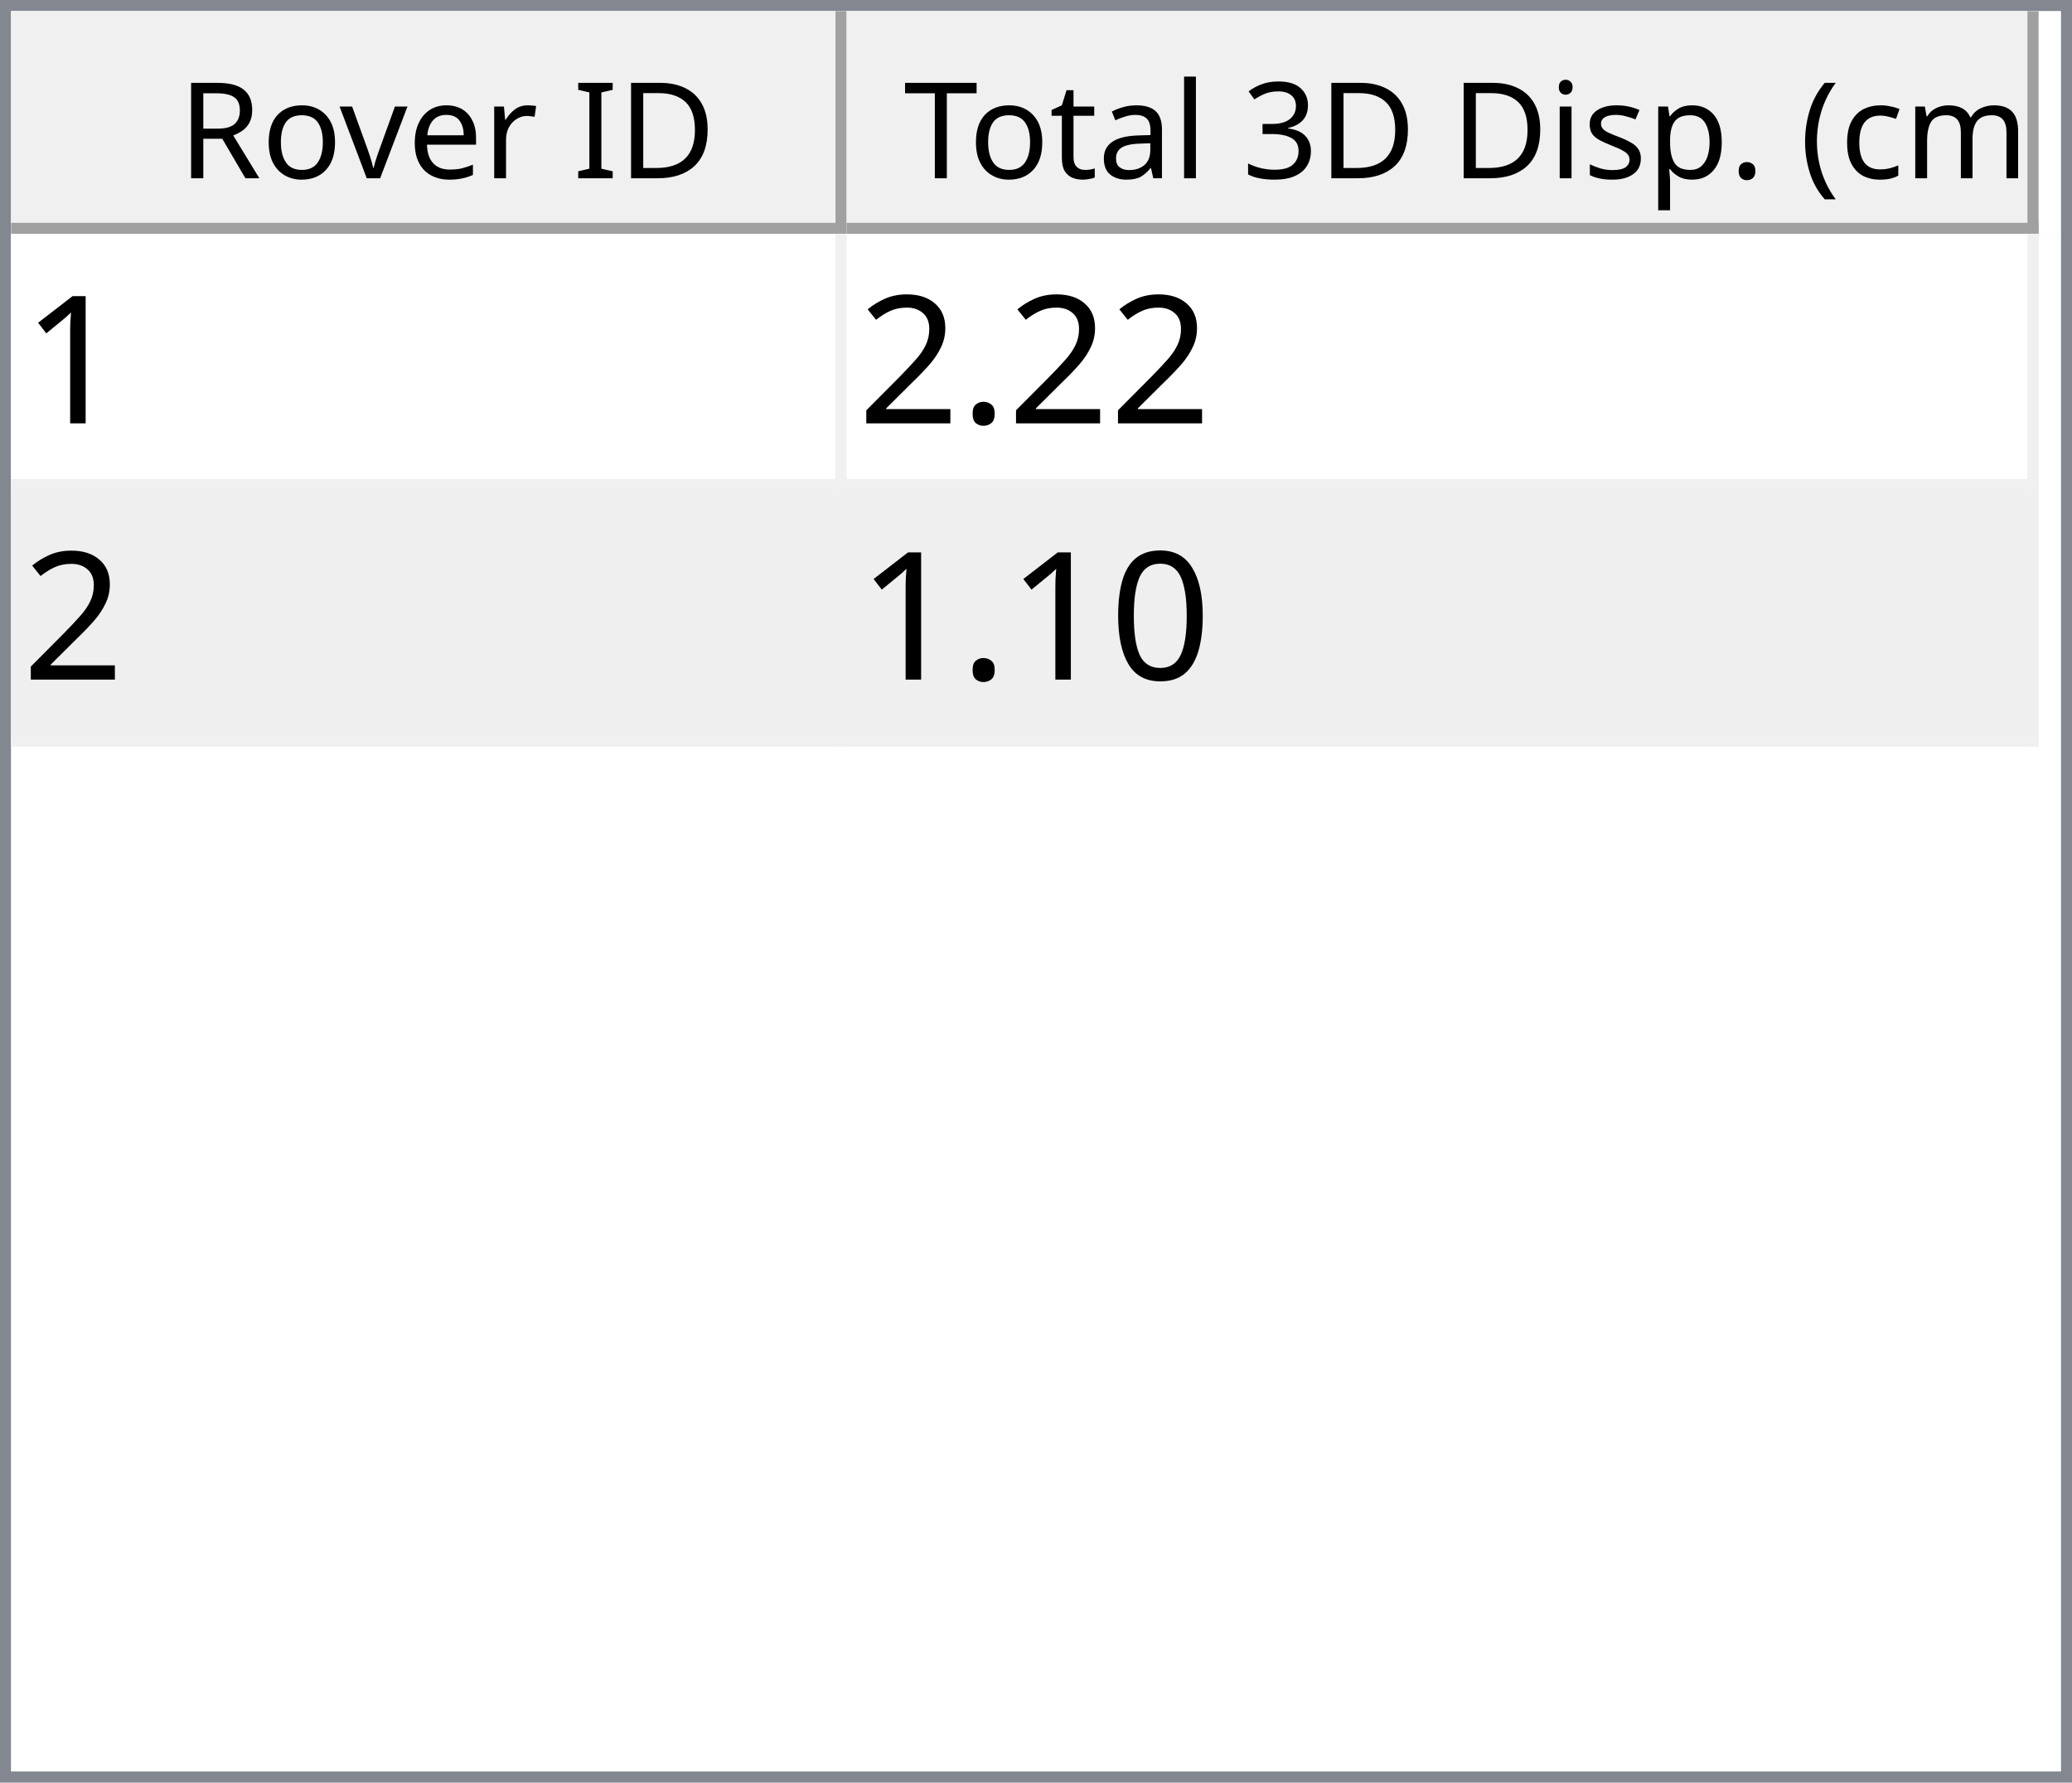
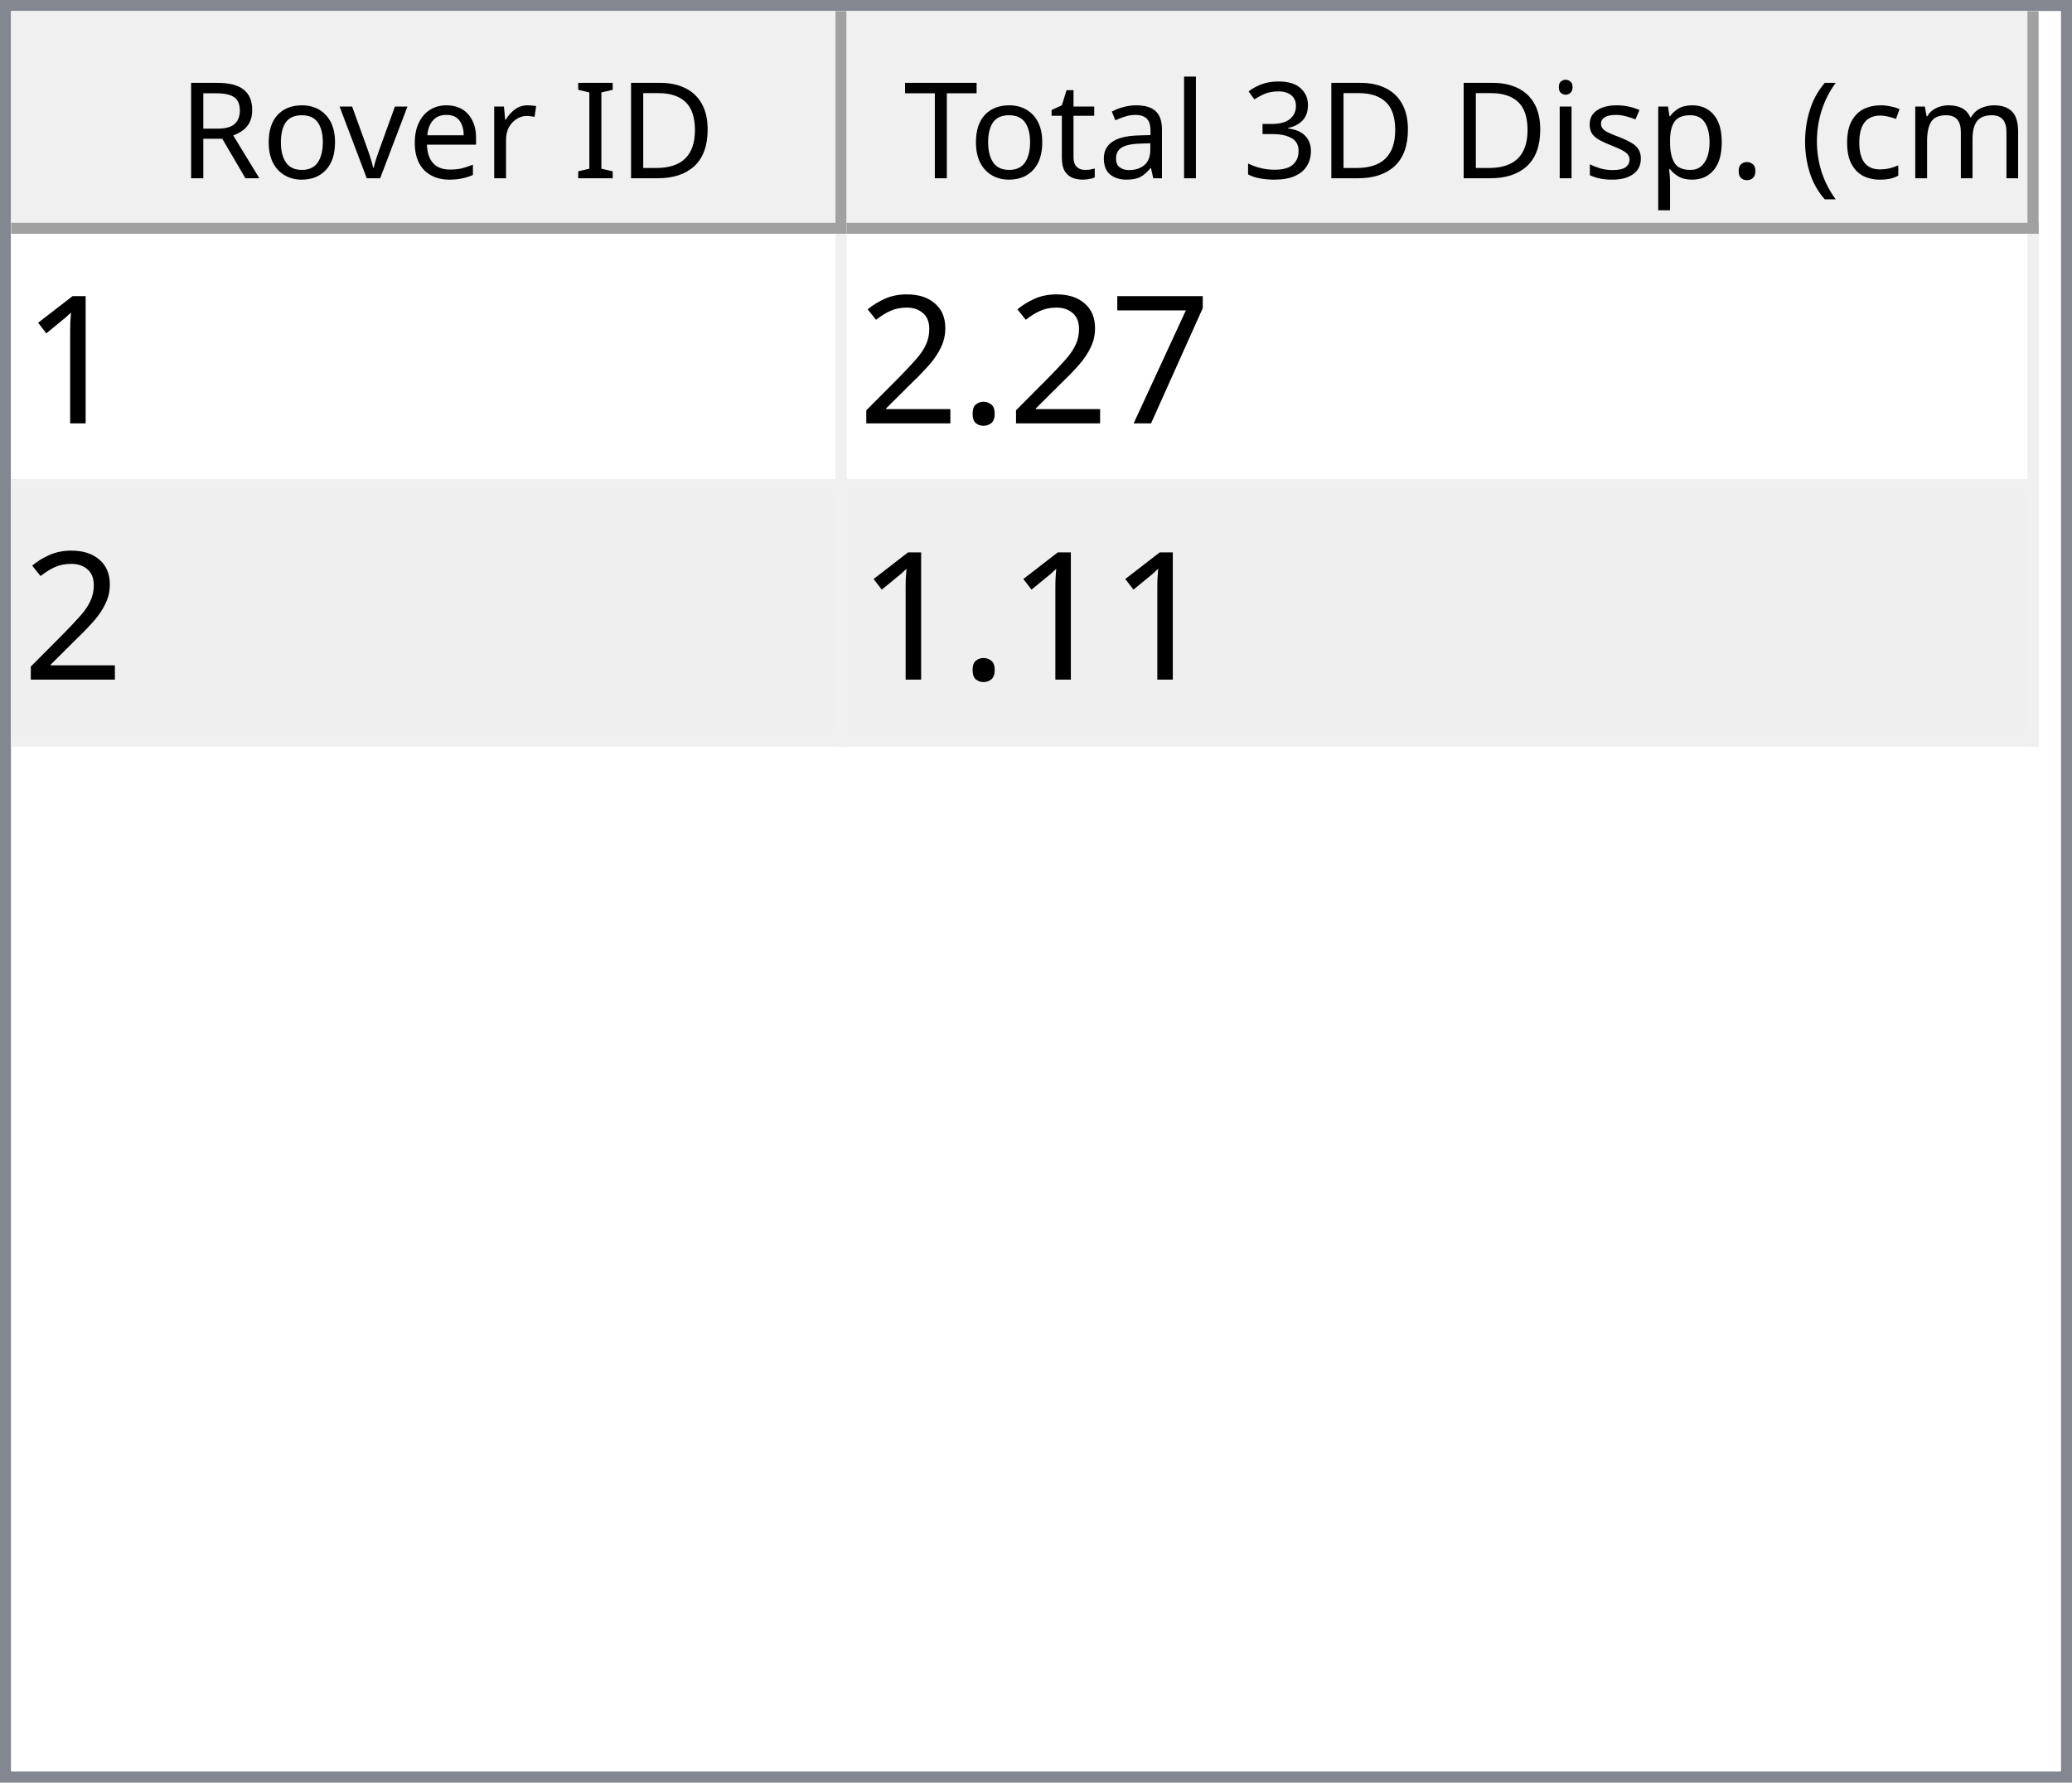
<svg xmlns="http://www.w3.org/2000/svg" style="fill-opacity:1; color-rendering:auto; color-interpolation:auto; text-rendering:auto; stroke:black; stroke-linecap:square; stroke-miterlimit:10; shape-rendering:auto; stroke-opacity:1; fill:black; stroke-dasharray:none; font-weight:normal; stroke-width:1; font-family:'Dialog'; font-style:normal; stroke-linejoin:miter; font-size:12px; stroke-dashoffset:0; image-rendering:auto;" width="186" height="160">
  <defs id="genericDefs" />
  <g>
    <defs id="defs1">
      <clipPath clipPathUnits="userSpaceOnUse" id="clipPath1">
        <path d="M0 0 L186 0 L186 160 L0 160 L0 0 Z" />
      </clipPath>
      <clipPath clipPathUnits="userSpaceOnUse" id="clipPath2">
        <path d="M0 0 L0 160 L186 160 L186 0 Z" />
      </clipPath>
      <clipPath clipPathUnits="userSpaceOnUse" id="clipPath3">
        <path d="M0 0 L0 20 L184 20 L184 0 Z" />
      </clipPath>
      <clipPath clipPathUnits="userSpaceOnUse" id="clipPath4">
        <path d="M0 0 L0 20 L75 20 L75 0 Z" />
      </clipPath>
      <clipPath clipPathUnits="userSpaceOnUse" id="clipPath5">
        <path d="M1 1 L1 19 L74 19 L74 1 Z" />
      </clipPath>
      <clipPath clipPathUnits="userSpaceOnUse" id="clipPath6">
        <path d="M0 0 L0 18 L73 18 L73 0 Z" />
      </clipPath>
      <clipPath clipPathUnits="userSpaceOnUse" id="clipPath7">
        <path d="M-0.5 -0.5 L-0.5 19.5 L74.5 19.5 L74.5 -0.5 Z" />
      </clipPath>
      <clipPath clipPathUnits="userSpaceOnUse" id="clipPath8">
        <path d="M0 0 L0 20 L107 20 L107 0 Z" />
      </clipPath>
      <clipPath clipPathUnits="userSpaceOnUse" id="clipPath9">
        <path d="M1 1 L1 19 L106 19 L106 1 Z" />
      </clipPath>
      <clipPath clipPathUnits="userSpaceOnUse" id="clipPath10">
        <path d="M0 0 L0 18 L105 18 L105 0 Z" />
      </clipPath>
      <clipPath clipPathUnits="userSpaceOnUse" id="clipPath11">
        <path d="M-0.5 -0.5 L-0.5 19.5 L106.5 19.5 L106.5 -0.5 Z" />
      </clipPath>
      <clipPath clipPathUnits="userSpaceOnUse" id="clipPath12">
        <path d="M0 0 L0 138 L184 138 L184 0 Z" />
      </clipPath>
      <clipPath clipPathUnits="userSpaceOnUse" id="clipPath13">
        <path d="M0 0 L0 46 L182 46 L182 0 Z" />
      </clipPath>
      <clipPath clipPathUnits="userSpaceOnUse" id="clipPath14">
        <path d="M-0.5 -0.5 L-0.5 45.5 L181.5 45.5 L181.5 -0.5 Z" />
      </clipPath>
      <clipPath clipPathUnits="userSpaceOnUse" id="clipPath15">
        <path d="M0 0 L0 22 L74 22 L74 0 Z" />
      </clipPath>
      <clipPath clipPathUnits="userSpaceOnUse" id="clipPath16">
        <path d="M0 0 L0 22 L106 22 L106 0 Z" />
      </clipPath>
      <font horiz-adv-x="64.551" id="font1">
        <font-face ascent="107.91" descent="25.098" units-per-em="100" style="font-style:normal; font-family:Segoe UI; font-weight:normal;" />
        <missing-glyph horiz-adv-x="64.551" d="M8.109 0 L8.109 68.266 L56.453 68.266 L56.453 0 L8.109 0 ZM15.328 7.234 L49.219 7.234 L49.219 61.031 L15.328 61.031 L15.328 7.234 Z" />
        <glyph unicode="D" horiz-adv-x="70.117" d="M9.188 0 L9.188 70.016 L28.516 70.016 Q65.531 70.016 65.531 35.891 Q65.531 19.672 55.25 9.836 Q44.969 0 27.734 0 L9.188 0 ZM17.391 62.594 L17.391 7.422 L27.828 7.422 Q41.609 7.422 49.273 14.797 Q56.938 22.172 56.938 35.688 Q56.938 62.594 28.328 62.594 L17.391 62.594 Z" />
        <glyph unicode="I" horiz-adv-x="26.611" d="M17.391 0 L9.188 0 L9.188 70.016 L17.391 70.016 L17.391 0 Z" />
        <glyph unicode=" " horiz-adv-x="27.393" d="" />
        <glyph unicode="r" horiz-adv-x="34.766" d="M34.188 41.891 Q32.078 43.5 28.125 43.5 Q23 43.5 19.555 38.672 Q16.109 33.844 16.109 25.484 L16.109 0 L8.109 0 L8.109 50 L16.109 50 L16.109 39.703 L16.312 39.703 Q18.016 44.969 21.531 47.922 Q25.047 50.875 29.391 50.875 Q32.516 50.875 34.188 50.203 L34.188 41.891 Z" />
        <glyph unicode="e" horiz-adv-x="52.295" d="M48.297 23 L12.984 23 Q13.188 14.656 17.484 10.109 Q21.781 5.562 29.297 5.562 Q37.75 5.562 44.828 11.141 L44.828 3.609 Q38.234 -1.172 27.391 -1.172 Q16.797 -1.172 10.742 5.641 Q4.688 12.453 4.688 24.812 Q4.688 36.469 11.305 43.82 Q17.922 51.172 27.734 51.172 Q37.547 51.172 42.922 44.828 Q48.297 38.484 48.297 27.203 L48.297 23 ZM40.094 29.781 Q40.047 36.719 36.75 40.578 Q33.453 44.438 27.594 44.438 Q21.922 44.438 17.969 40.383 Q14.016 36.328 13.094 29.781 L40.094 29.781 Z" />
        <glyph unicode="v" horiz-adv-x="47.9" d="M47.406 50 L27.484 0 L19.625 0 L0.688 50 L9.469 50 L22.172 13.672 Q23.578 9.672 23.922 6.688 L24.125 6.688 Q24.609 10.453 25.688 13.484 L38.969 50 L47.406 50 Z" />
        <glyph unicode="o" horiz-adv-x="58.594" d="M29 -1.172 Q17.922 -1.172 11.305 5.836 Q4.688 12.844 4.688 24.422 Q4.688 37.016 11.57 44.094 Q18.453 51.172 30.172 51.172 Q41.359 51.172 47.633 44.289 Q53.906 37.406 53.906 25.203 Q53.906 13.234 47.141 6.031 Q40.375 -1.172 29 -1.172 ZM29.594 44.438 Q21.875 44.438 17.383 39.188 Q12.891 33.938 12.891 24.703 Q12.891 15.828 17.43 10.695 Q21.969 5.562 29.594 5.562 Q37.359 5.562 41.531 10.594 Q45.703 15.625 45.703 24.906 Q45.703 34.281 41.531 39.359 Q37.359 44.438 29.594 44.438 Z" />
        <glyph unicode="R" horiz-adv-x="59.814" d="M59.375 0 L49.609 0 L37.891 19.625 Q36.281 22.359 34.766 24.289 Q33.25 26.219 31.664 27.438 Q30.078 28.656 28.25 29.219 Q26.422 29.781 24.125 29.781 L17.391 29.781 L17.391 0 L9.188 0 L9.188 70.016 L30.078 70.016 Q34.672 70.016 38.555 68.867 Q42.438 67.719 45.289 65.375 Q48.141 63.031 49.758 59.547 Q51.375 56.062 51.375 51.375 Q51.375 47.703 50.273 44.656 Q49.172 41.609 47.148 39.211 Q45.125 36.812 42.266 35.133 Q39.406 33.453 35.844 32.516 L35.844 32.328 Q37.594 31.547 38.891 30.547 Q40.188 29.547 41.359 28.18 Q42.531 26.812 43.68 25.078 Q44.828 23.344 46.234 21.047 L59.375 0 ZM17.391 62.594 L17.391 37.203 L28.516 37.203 Q31.594 37.203 34.203 38.133 Q36.812 39.062 38.719 40.797 Q40.625 42.531 41.703 45.047 Q42.781 47.562 42.781 50.688 Q42.781 56.297 39.141 59.445 Q35.5 62.594 28.609 62.594 L17.391 62.594 Z" />
        <glyph unicode=")" horiz-adv-x="30.176" d="M8.297 -15.922 L1.172 -15.922 Q16.406 2.344 16.406 26.812 Q16.406 51.469 1.078 70.016 L8.297 70.016 Q23.531 52.156 23.531 26.703 Q23.531 1.375 8.297 -15.922 Z" />
        <glyph unicode="m" horiz-adv-x="86.133" d="M79.109 0 L71.094 0 L71.094 28.719 Q71.094 37.016 68.531 40.727 Q65.969 44.438 59.906 44.438 Q54.781 44.438 51.195 39.75 Q47.609 35.062 47.609 28.516 L47.609 0 L39.594 0 L39.594 29.688 Q39.594 44.438 28.219 44.438 Q22.953 44.438 19.531 40.016 Q16.109 35.594 16.109 28.516 L16.109 0 L8.109 0 L8.109 50 L16.109 50 L16.109 42.094 L16.312 42.094 Q21.625 51.172 31.844 51.172 Q36.969 51.172 40.773 48.312 Q44.578 45.453 46 40.828 Q51.562 51.172 62.594 51.172 Q79.109 51.172 79.109 30.812 L79.109 0 Z" />
        <glyph unicode="c" horiz-adv-x="46.191" d="M42.188 2.297 Q36.422 -1.172 28.516 -1.172 Q17.828 -1.172 11.258 5.789 Q4.688 12.75 4.688 23.828 Q4.688 36.188 11.766 43.68 Q18.844 51.172 30.672 51.172 Q37.25 51.172 42.281 48.734 L42.281 40.531 Q36.719 44.438 30.375 44.438 Q22.703 44.438 17.797 38.945 Q12.891 33.453 12.891 24.516 Q12.891 15.719 17.508 10.641 Q22.125 5.562 29.891 5.562 Q36.422 5.562 42.188 9.906 L42.188 2.297 Z" />
        <glyph unicode="(" horiz-adv-x="30.176" d="M29.109 -15.922 L21.969 -15.922 Q6.844 1.375 6.844 26.703 Q6.844 52.156 21.969 70.016 L29.203 70.016 Q13.875 51.469 13.875 26.812 Q13.875 2.344 29.109 -15.922 Z" />
        <glyph unicode="." horiz-adv-x="21.68" d="M10.891 -1.078 Q8.641 -1.078 7.055 0.539 Q5.469 2.156 5.469 4.391 Q5.469 6.641 7.055 8.273 Q8.641 9.906 10.891 9.906 Q13.188 9.906 14.797 8.273 Q16.406 6.641 16.406 4.391 Q16.406 2.156 14.797 0.539 Q13.188 -1.078 10.891 -1.078 Z" />
        <glyph unicode="p" horiz-adv-x="58.789" d="M16.312 7.234 L16.109 7.234 L16.109 -23 L8.109 -23 L8.109 50 L16.109 50 L16.109 41.219 L16.312 41.219 Q22.219 51.172 33.594 51.172 Q43.266 51.172 48.688 44.461 Q54.109 37.75 54.109 26.469 Q54.109 13.922 48 6.375 Q41.891 -1.172 31.297 -1.172 Q21.578 -1.172 16.312 7.234 ZM16.109 27.391 L16.109 20.406 Q16.109 14.203 20.141 9.883 Q24.172 5.562 30.375 5.562 Q37.641 5.562 41.773 11.133 Q45.906 16.703 45.906 26.609 Q45.906 34.969 42.047 39.703 Q38.188 44.438 31.594 44.438 Q24.609 44.438 20.359 39.578 Q16.109 34.719 16.109 27.391 Z" />
        <glyph unicode="s" horiz-adv-x="42.432" d="M5.078 1.812 L5.078 10.406 Q11.625 5.562 19.484 5.562 Q30.031 5.562 30.031 12.594 Q30.031 14.594 29.125 15.992 Q28.219 17.391 26.68 18.461 Q25.141 19.531 23.07 20.383 Q21 21.234 18.609 22.172 Q15.281 23.484 12.766 24.828 Q10.25 26.172 8.57 27.859 Q6.891 29.547 6.031 31.695 Q5.172 33.844 5.172 36.719 Q5.172 40.234 6.789 42.945 Q8.406 45.656 11.086 47.484 Q13.766 49.312 17.211 50.242 Q20.656 51.172 24.312 51.172 Q30.812 51.172 35.938 48.922 L35.938 40.828 Q30.422 44.438 23.25 44.438 Q21 44.438 19.195 43.922 Q17.391 43.406 16.094 42.477 Q14.797 41.547 14.086 40.258 Q13.375 38.969 13.375 37.406 Q13.375 35.453 14.086 34.133 Q14.797 32.812 16.164 31.789 Q17.531 30.766 19.484 29.938 Q21.438 29.109 23.922 28.125 Q27.25 26.859 29.883 25.516 Q32.516 24.172 34.375 22.484 Q36.234 20.797 37.234 18.602 Q38.234 16.406 38.234 13.375 Q38.234 9.672 36.602 6.938 Q34.969 4.203 32.234 2.398 Q29.5 0.594 25.93 -0.289 Q22.359 -1.172 18.453 -1.172 Q10.75 -1.172 5.078 1.812 Z" />
        <glyph unicode="i" horiz-adv-x="24.219" d="M12.203 62.703 Q10.062 62.703 8.547 64.164 Q7.031 65.625 7.031 67.875 Q7.031 70.125 8.547 71.609 Q10.062 73.094 12.203 73.094 Q14.406 73.094 15.945 71.609 Q17.484 70.125 17.484 67.875 Q17.484 65.719 15.945 64.211 Q14.406 62.703 12.203 62.703 ZM16.109 0 L8.109 0 L8.109 50 L16.109 50 L16.109 0 Z" />
        <glyph unicode="3" horiz-adv-x="53.906" d="M46.531 19.828 Q46.531 15.094 44.75 11.211 Q42.969 7.328 39.719 4.57 Q36.469 1.812 31.93 0.297 Q27.391 -1.219 21.922 -1.219 Q11.922 -1.219 6 2.594 L6 11.188 Q13.094 5.609 22.219 5.609 Q25.875 5.609 28.828 6.539 Q31.781 7.469 33.906 9.227 Q36.031 10.984 37.18 13.477 Q38.328 15.969 38.328 19.094 Q38.328 32.812 18.797 32.812 L12.984 32.812 L12.984 39.594 L18.5 39.594 Q35.797 39.594 35.797 52.484 Q35.797 64.406 22.609 64.406 Q15.188 64.406 8.688 59.422 L8.688 67.188 Q15.375 71.188 24.609 71.188 Q29 71.188 32.57 69.969 Q36.141 68.75 38.68 66.555 Q41.219 64.359 42.609 61.281 Q44 58.203 44 54.5 Q44 40.672 30.031 36.719 L30.031 36.531 Q33.594 36.141 36.625 34.797 Q39.656 33.453 41.852 31.305 Q44.047 29.156 45.289 26.25 Q46.531 23.344 46.531 19.828 Z" />
        <glyph unicode="l" horiz-adv-x="24.219" d="M16.109 0 L8.109 0 L8.109 74.031 L16.109 74.031 L16.109 0 Z" />
        <glyph unicode="a" horiz-adv-x="50.879" d="M43.891 0 L35.891 0 L35.891 7.812 L35.688 7.812 Q30.469 -1.172 20.312 -1.172 Q12.844 -1.172 8.617 2.781 Q4.391 6.734 4.391 13.281 Q4.391 27.297 20.906 29.594 L35.891 31.688 Q35.891 44.438 25.594 44.438 Q16.547 44.438 9.281 38.281 L9.281 46.484 Q16.656 51.172 26.266 51.172 Q43.891 51.172 43.891 32.516 L43.891 0 ZM35.891 25.297 L23.828 23.641 Q18.266 22.859 15.43 20.875 Q12.594 18.891 12.594 13.875 Q12.594 10.203 15.211 7.883 Q17.828 5.562 22.172 5.562 Q28.125 5.562 32.008 9.742 Q35.891 13.922 35.891 20.312 L35.891 25.297 Z" />
        <glyph unicode="t" horiz-adv-x="33.887" d="M31.297 0.484 Q28.469 -1.078 23.828 -1.078 Q10.688 -1.078 10.688 13.578 L10.688 43.172 L2.094 43.172 L2.094 50 L10.688 50 L10.688 62.203 L18.703 64.797 L18.703 50 L31.297 50 L31.297 43.172 L18.703 43.172 L18.703 14.984 Q18.703 9.969 20.414 7.82 Q22.125 5.672 26.078 5.672 Q29.109 5.672 31.297 7.328 L31.297 0.484 Z" />
        <glyph unicode="T" horiz-adv-x="52.393" d="M50.594 62.594 L30.375 62.594 L30.375 0 L22.172 0 L22.172 62.594 L2 62.594 L2 70.016 L50.594 70.016 L50.594 62.594 Z" />
      </font>
      <font horiz-adv-x="75.0" id="font2">
        <font-face ascent="100.537" descent="21.973" units-per-em="100" style="font-style:normal; font-family:sans-serif; font-weight:normal;" />
        <missing-glyph horiz-adv-x="75.0" d="M12.5 0 L12.5 62.5 L62.5 62.5 L62.5 0 L12.5 0 ZM14.062 1.562 L60.938 1.562 L60.938 60.938 L14.062 60.938 L14.062 1.562 Z" />
        <glyph unicode="1" horiz-adv-x="55.615" d="M37.25 0 L28.469 0 L28.469 56 Q25.297 52.984 20.141 49.953 Q14.984 46.922 10.891 45.406 L10.891 53.906 Q18.266 57.375 23.781 62.305 Q29.297 67.234 31.594 71.875 L37.25 71.875 L37.25 0 Z" />
+         <glyph unicode="7" horiz-adv-x="55.615" d="M4.734 62.203 L4.734 70.656 L51.078 70.656 L51.078 63.812 Q44.234 56.547 37.523 44.484 Q30.812 32.422 27.156 19.672 Q24.516 10.688 23.781 0 L14.75 0 Q14.891 8.453 18.062 20.414 Q21.234 32.375 27.172 43.484 Q33.109 54.594 39.797 62.203 L4.734 62.203 Z" />
        <glyph unicode="." horiz-adv-x="27.783" d="M9.078 0 L9.078 10.016 L19.094 10.016 L19.094 0 L9.078 0 Z" />
        <glyph unicode="2" horiz-adv-x="55.615" d="M50.344 8.453 L50.344 0 L3.031 0 Q2.938 3.172 4.047 6.109 Q5.859 10.938 9.836 15.625 Q13.812 20.312 21.344 26.469 Q33.016 36.031 37.117 41.625 Q41.219 47.219 41.219 52.203 Q41.219 57.422 37.477 61.008 Q33.734 64.594 27.734 64.594 Q21.391 64.594 17.578 60.789 Q13.766 56.984 13.719 50.25 L4.688 51.172 Q5.609 61.281 11.664 66.578 Q17.719 71.875 27.938 71.875 Q38.234 71.875 44.242 66.164 Q50.25 60.453 50.25 52 Q50.25 47.703 48.492 43.555 Q46.734 39.406 42.656 34.812 Q38.578 30.219 29.109 22.219 Q21.188 15.578 18.945 13.211 Q16.703 10.844 15.234 8.453 L50.344 8.453 Z" />
-         <glyph unicode="0" horiz-adv-x="55.615" d="M4.156 35.297 Q4.156 48 6.766 55.742 Q9.375 63.484 14.523 67.68 Q19.672 71.875 27.484 71.875 Q33.25 71.875 37.594 69.555 Q41.938 67.234 44.773 62.867 Q47.609 58.5 49.219 52.227 Q50.828 45.953 50.828 35.297 Q50.828 22.703 48.242 14.969 Q45.656 7.234 40.508 3.008 Q35.359 -1.219 27.484 -1.219 Q17.141 -1.219 11.234 6.203 Q4.156 15.141 4.156 35.297 ZM13.188 35.297 Q13.188 17.672 17.312 11.836 Q21.438 6 27.484 6 Q33.547 6 37.672 11.859 Q41.797 17.719 41.797 35.297 Q41.797 52.984 37.672 58.789 Q33.547 64.594 27.391 64.594 Q21.344 64.594 17.719 59.469 Q13.188 52.938 13.188 35.297 Z" />
      </font>
    </defs>
    <g style="fill:white; stroke:white;">
      <rect x="0" y="0" width="186" style="clip-path:url(#clipPath1); stroke:none;" height="160" />
    </g>
    <g style="fill:white; text-rendering:optimizeSpeed; color-rendering:optimizeSpeed; image-rendering:optimizeSpeed; shape-rendering:crispEdges; stroke:white; color-interpolation:sRGB;">
      <rect x="0" width="186" height="160" y="0" style="stroke:none;" />
      <path style="stroke:none;" d="M0 160 L186 160 L186 0 L0 0 Z" />
    </g>
    <g style="fill:rgb(240,240,240); font-family:'Segoe UI'; stroke:rgb(240,240,240);">
      <rect x="0" y="0" width="186" style="clip-path:url(#clipPath2); stroke:none;" height="160" />
    </g>
    <g style="fill:rgb(130,135,144); font-family:'Segoe UI'; stroke:rgb(130,135,144);">
      <path d="M0 0 L186 0 L186 160 L0 160 L0 0 ZM1 1 L185 1 L185 159 L1 159 L1 1 Z" style="fill-rule:evenodd; clip-path:url(#clipPath2); stroke:none;" />
    </g>
    <g style="fill:white; font-family:'Segoe UI'; stroke:white;" transform="translate(1,1)">
      <rect x="0" y="0" width="184" style="clip-path:url(#clipPath3); stroke:none;" height="20" />
    </g>
    <g style="fill:rgb(240,240,240); font-family:'Segoe UI'; stroke:rgb(240,240,240);" transform="translate(1,1)">
      <rect x="0" y="0" width="75" style="clip-path:url(#clipPath4); stroke:none;" height="20" />
    </g>
    <g style="font-family:'Segoe UI';" transform="translate(2,2)">
      <text x="14" xml:space="preserve" y="14" style="clip-path:url(#clipPath6); stroke:none;">Rover ID</text>
    </g>
    <g style="fill:rgb(160,160,160); font-family:'Segoe UI'; stroke:rgb(160,160,160); stroke-linejoin:bevel;" transform="translate(1.5,1.5)">
      <line x1="74" x2="74" y1="0" style="fill:none; clip-path:url(#clipPath7);" y2="19" />
    </g>
    <g style="fill:rgb(160,160,160); font-family:'Segoe UI'; stroke:rgb(160,160,160); stroke-linejoin:bevel;" transform="matrix(1,0,0,1,1,1) translate(0.5,0.5)">
      <line x1="0" x2="74" y1="19" style="fill:none; clip-path:url(#clipPath7);" y2="19" />
    </g>
    <g style="fill:rgb(240,240,240); font-family:'Segoe UI'; stroke:rgb(240,240,240);" transform="translate(76,1)">
      <rect x="0" y="0" width="107" style="clip-path:url(#clipPath8); stroke:none;" height="20" />
    </g>
    <g style="font-family:'Segoe UI';" transform="translate(77,2)">
      <text x="1" xml:space="preserve" y="14" style="clip-path:url(#clipPath10); stroke:none;"> Total 3D Disp. (cm)</text>
    </g>
    <g style="fill:rgb(160,160,160); font-family:'Segoe UI'; stroke:rgb(160,160,160); stroke-linejoin:bevel;" transform="translate(76.5,1.5)">
      <line x1="106" x2="106" y1="0" style="fill:none; clip-path:url(#clipPath11);" y2="19" />
    </g>
    <g style="fill:rgb(160,160,160); font-family:'Segoe UI'; stroke:rgb(160,160,160); stroke-linejoin:bevel;" transform="matrix(1,0,0,1,76,1) translate(0.5,0.5)">
      <line x1="0" x2="106" y1="19" style="fill:none; clip-path:url(#clipPath11);" y2="19" />
    </g>
    <g style="fill:white; font-family:'Segoe UI'; stroke:white;" transform="translate(1,21)">
      <rect x="0" y="0" width="184" style="clip-path:url(#clipPath12); stroke:none;" height="138" />
    </g>
    <g style="fill:rgb(240,240,240); font-size:16px; font-family:sans-serif; stroke:rgb(240,240,240);" transform="translate(1,21)">
      <rect x="0" y="0" width="182" style="clip-path:url(#clipPath13); stroke:none;" height="46" />
      <line transform="translate(0.5,0.5)" x1="0" x2="181" y1="22" style="clip-path:url(#clipPath14); fill:none; stroke-linejoin:bevel;" y2="22" />
    </g>
    <g transform="matrix(1,0,0,1,1,21) translate(0.5,0.5)" style="fill:rgb(240,240,240); font-size:16px; font-family:sans-serif; stroke:rgb(240,240,240); stroke-linejoin:bevel;">
      <line x1="0" x2="181" y1="45" style="fill:none; clip-path:url(#clipPath14);" y2="45" />
    </g>
    <g transform="matrix(1,0,0,1,1,21) translate(0.5,0.5)" style="fill:rgb(240,240,240); font-size:16px; font-family:sans-serif; stroke:rgb(240,240,240); stroke-linejoin:bevel;">
      <line x1="74" x2="74" y1="0" style="fill:none; clip-path:url(#clipPath14);" y2="45" />
    </g>
    <g transform="matrix(1,0,0,1,1,21) translate(0.5,0.5)" style="fill:rgb(240,240,240); font-size:16px; font-family:sans-serif; stroke:rgb(240,240,240); stroke-linejoin:bevel;">
      <line x1="181" x2="181" y1="0" style="fill:none; clip-path:url(#clipPath14);" y2="45" />
    </g>
    <g style="fill:white; font-size:16px; font-family:sans-serif; stroke:white;" transform="matrix(1,0,0,1,1,21)">
      <rect x="0" y="0" width="74" style="clip-path:url(#clipPath15); stroke:none;" height="22" />
      <text x="1" y="17" style="fill:black; clip-path:url(#clipPath15); stroke:none;" xml:space="preserve">1</text>
    </g>
    <g style="fill:white; font-size:16px; font-family:sans-serif; stroke:white;" transform="matrix(1,0,0,1,1,21) translate(75,0)">
      <rect x="0" y="0" width="106" style="clip-path:url(#clipPath16); stroke:none;" height="22" />
-       <text x="1" y="17" style="fill:black; clip-path:url(#clipPath16); stroke:none;" xml:space="preserve">2.22</text>
+       <text x="1" y="17" style="fill:black; clip-path:url(#clipPath16); stroke:none;" xml:space="preserve">2.27</text>
    </g>
    <g style="fill:rgb(239,239,239); font-size:16px; font-family:sans-serif; stroke:rgb(239,239,239);" transform="matrix(1,0,0,1,1,21) translate(0,23)">
      <rect x="0" y="0" width="74" style="clip-path:url(#clipPath15); stroke:none;" height="22" />
      <text x="1" y="17" style="fill:black; clip-path:url(#clipPath15); stroke:none;" xml:space="preserve">2</text>
    </g>
    <g style="fill:rgb(239,239,239); font-size:16px; font-family:sans-serif; stroke:rgb(239,239,239);" transform="matrix(1,0,0,1,1,21) translate(75,23)">
      <rect x="0" y="0" width="106" style="clip-path:url(#clipPath16); stroke:none;" height="22" />
-       <text x="1" y="17" style="fill:black; clip-path:url(#clipPath16); stroke:none;" xml:space="preserve">1.10</text>
+       <text x="1" y="17" style="fill:black; clip-path:url(#clipPath16); stroke:none;" xml:space="preserve">1.11</text>
    </g>
  </g>
</svg>
